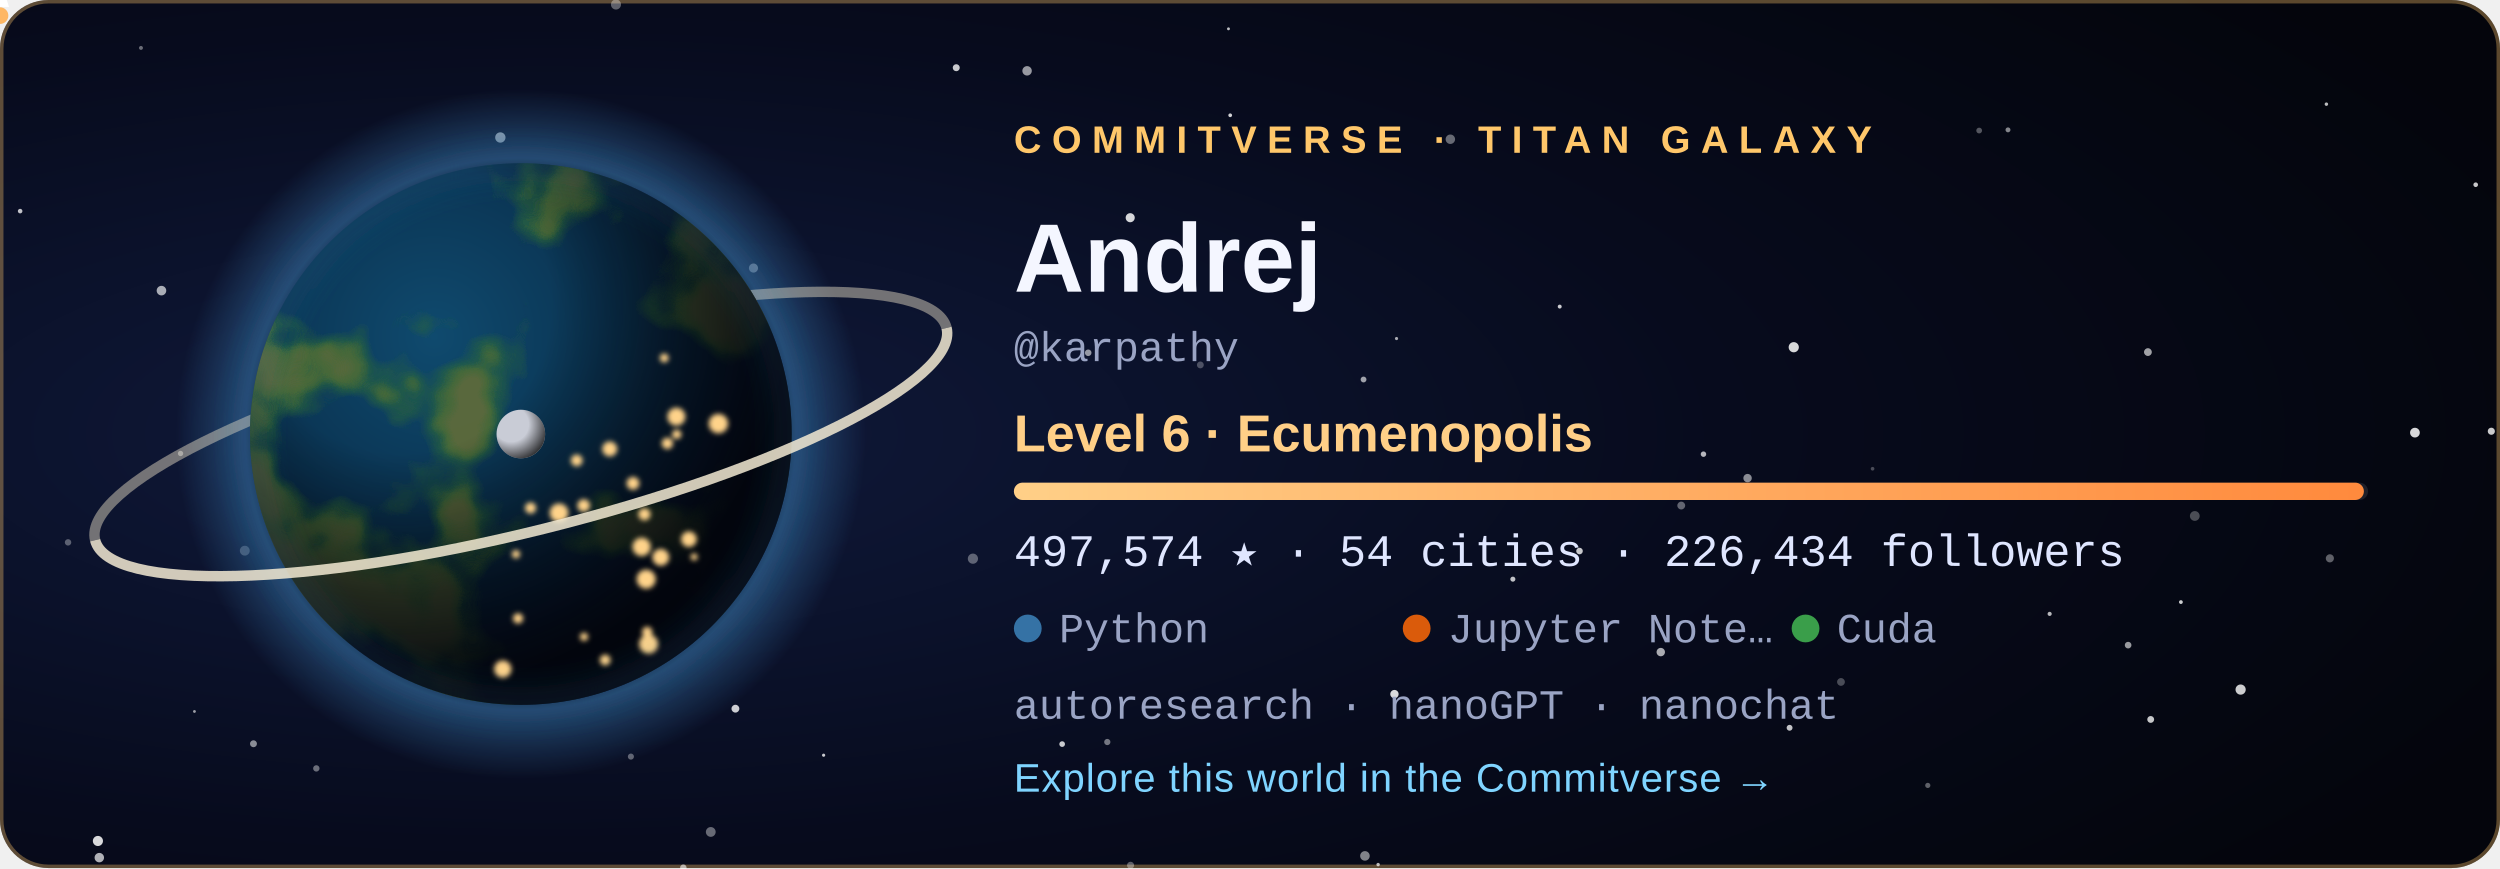
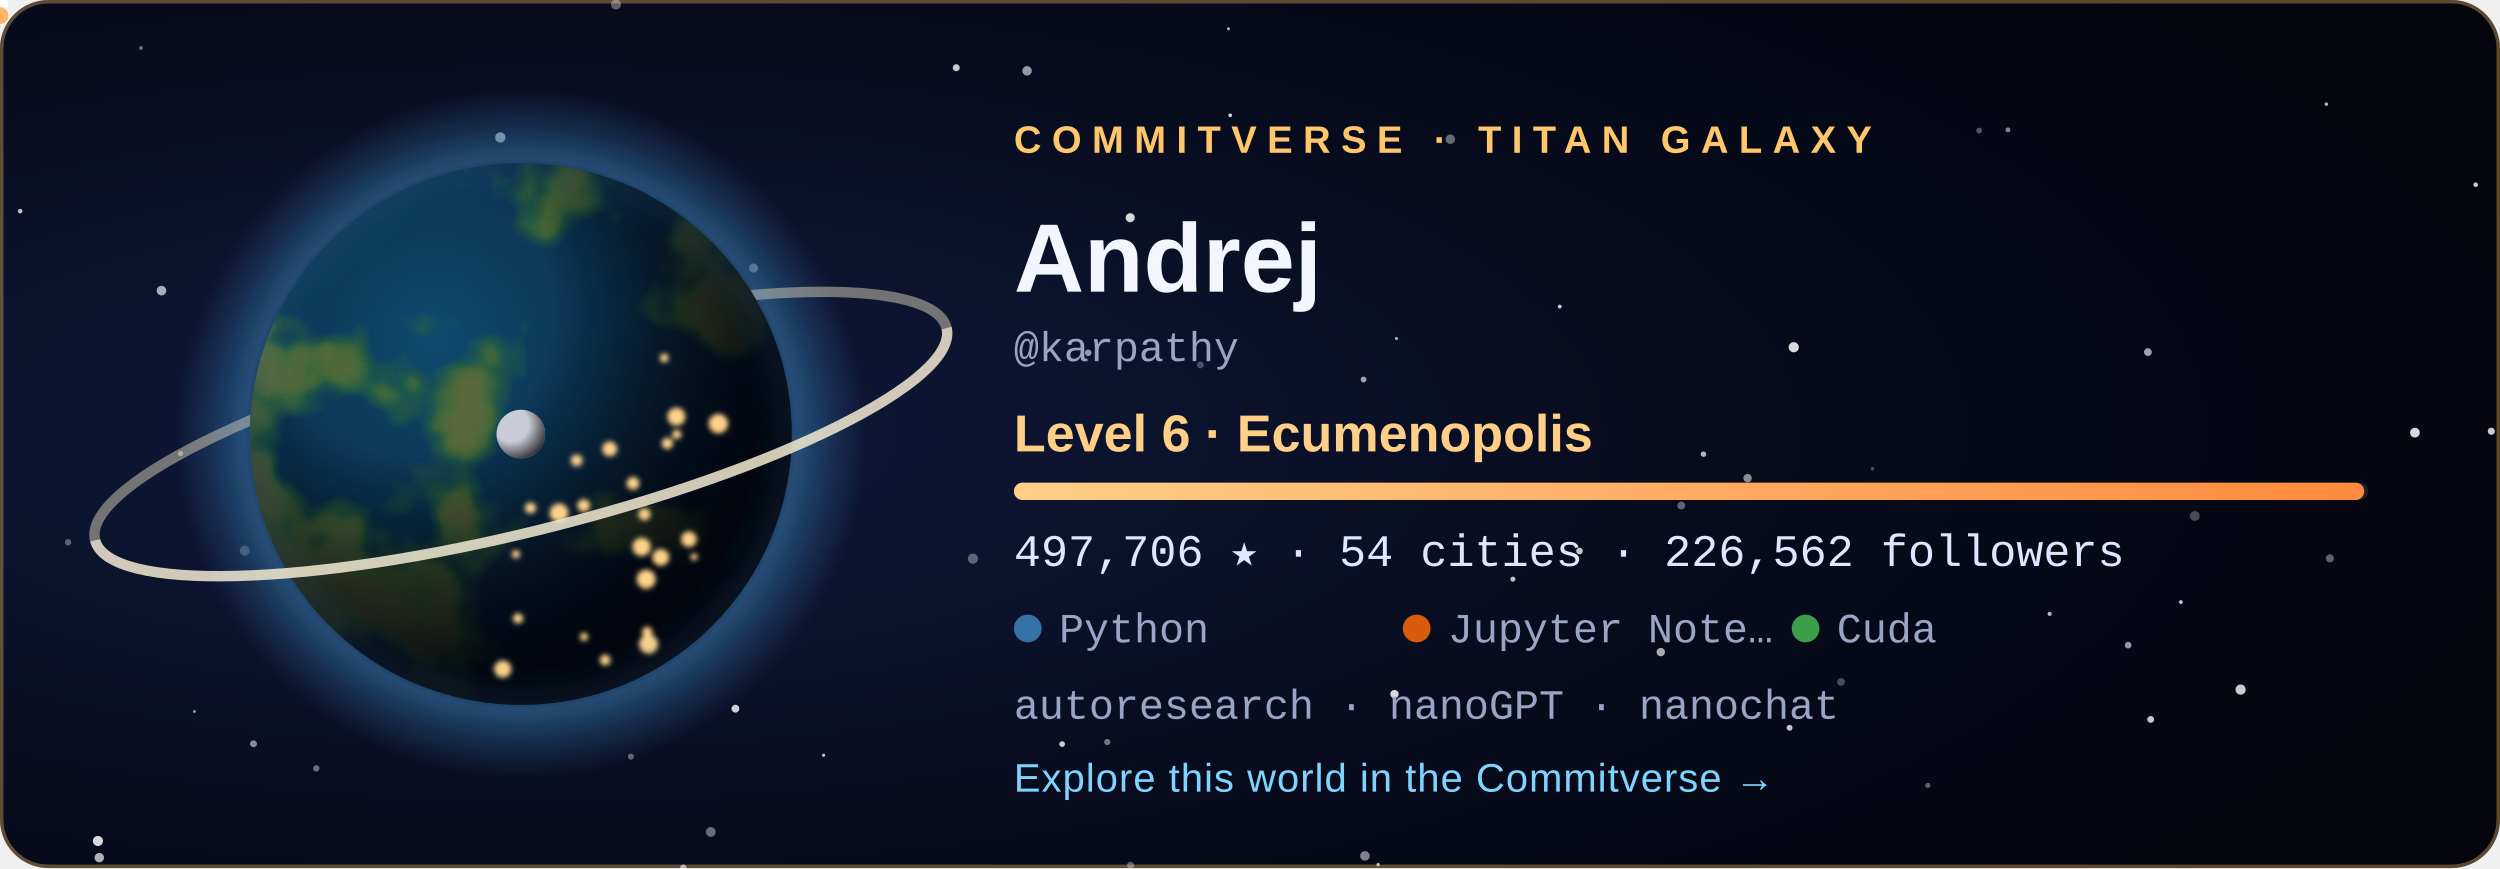
<svg xmlns="http://www.w3.org/2000/svg" width="720" height="250" viewBox="0 0 720 250" role="img" aria-labelledby="title">
  <style>
  .tw { animation: tw 3.6s ease-in-out infinite; }
  .city { animation: city 2.8s ease-in-out infinite; }
  @keyframes tw { 0%, 100% { opacity: .2 } 50% { opacity: 1 } }
  @keyframes city { 0%, 100% { opacity: .55 } 50% { opacity: 1 } }
  .rocket { animation: launch 7s ease-in infinite; transform-origin: 0 0; }
  @keyframes launch { 0% { transform: translate(178.08px, 59.48px); opacity: 0 } 6% { opacity: 1 } 45% { transform: translate(220.2px, -38.8px); opacity: 0 } 100% { opacity: 0 } }
  .aurora { animation: aurora 5s ease-in-out infinite; }
  @keyframes aurora { 0%, 100% { opacity: .35 } 50% { opacity: .85 } }
  text { font-family: 'Segoe UI', Ubuntu, 'Helvetica Neue', Arial, sans-serif; }
  .tag { font-size: 11px; letter-spacing: 3px; font-weight: 700; }
  .name { font-size: 28px; font-weight: 700; fill: #f4f6ff; }
  .level { font-size: 15px; font-weight: 600; fill: #ffcf87; }
  .stat { font-family: 'SFMono-Regular', Consolas, 'Liberation Mono', Menlo, monospace; font-size: 13px; fill: #dfe6ff; }
  .small { font-family: 'SFMono-Regular', Consolas, 'Liberation Mono', Menlo, monospace; font-size: 12px; fill: #9aa4c4; }
  .link { font-size: 11.5px; fill: #7fd4ff; letter-spacing: .3px; }
</style>
  <defs>
    <radialGradient id="bg" cx="22%" cy="50%" r="85%">
      <stop offset="0" stop-color="#101a3c" />
      <stop offset=".55" stop-color="#070b1d" />
      <stop offset="1" stop-color="#04050c" />
    </radialGradient>
    <radialGradient id="ocean" cx="34%" cy="32%" r="80%">
      <stop offset="0" stop-color="#0f4a6e" />
      <stop offset="1" stop-color="#04142b" />
    </radialGradient>
    <radialGradient id="shade" cx="28%" cy="26%" r="92%">
      <stop offset=".3" stop-color="#000" stop-opacity="0" />
      <stop offset=".58" stop-color="#02030a" stop-opacity=".62" />
      <stop offset=".78" stop-color="#02030a" stop-opacity=".93" />
      <stop offset="1" stop-color="#02030a" stop-opacity=".98" />
    </radialGradient>
    <radialGradient id="glow" cx="50%" cy="50%" r="50%">
      <stop offset=".72" stop-color="#3572A5" stop-opacity="0" />
      <stop offset=".8" stop-color="#3572A5" stop-opacity=".55" />
      <stop offset="1" stop-color="#3572A5" stop-opacity="0" />
    </radialGradient>
    <radialGradient id="moonShade" cx="30%" cy="30%" r="80%">
      <stop offset=".45" stop-color="#000" stop-opacity="0" />
      <stop offset="1" stop-color="#000" stop-opacity=".8" />
    </radialGradient>
    <linearGradient id="bar" x1="0" x2="1">
      <stop offset="0" stop-color="#ffcf87" />
      <stop offset="1" stop-color="#ff8a3d" />
    </linearGradient>
    <clipPath id="disc">
      <circle cx="150" cy="125" r="78" />
    </clipPath>
    <filter id="land" x="0" y="0" width="100%" height="100%">
      <feTurbulence type="fractalNoise" baseFrequency="0.021" numOctaves="4" seed="408" result="n" />
      <feColorMatrix in="n" type="matrix" values="0 0 0 0 0  0 0 0 0 0  0 0 0 0 0  8.5 0 0 0 -4.31" result="mask" />
      <feFlood flood-color="#2f6a34" result="low" />
      <feComposite in="low" in2="mask" operator="in" result="lowland" />
      <feColorMatrix in="n" type="matrix" values="0 0 0 0 0  0 0 0 0 0  0 0 0 0 0  10.0 0 0 0 -5.76" result="mask2" />
      <feFlood flood-color="#5b6b3a" result="high" />
      <feComposite in="high" in2="mask2" operator="in" result="highland" />
      <feMerge>
        <feMergeNode in="lowland" />
        <feMergeNode in="highland" />
      </feMerge>
    </filter>
    <filter id="blur" x="-30%" y="-30%" width="160%" height="160%">
      <feGaussianBlur stdDeviation="5" />
    </filter>
    <filter id="soft">
      <feGaussianBlur stdDeviation="0.8" />
    </filter>
  </defs>
  <rect width="720" height="250" rx="14" fill="url(#bg)" />
  <rect x=".5" y=".5" width="719" height="249" rx="13.5" fill="none" stroke="#ffc76a" stroke-opacity=".35" />
  <circle cx="28.6" cy="247.0" r="1.36" fill="#fff" opacity="0.68" class="tw" style="animation-delay:2.89s" />
  <circle cx="670.0" cy="30.0" r="0.50" fill="#fff" opacity="0.73" />
  <circle cx="318.9" cy="213.7" r="0.90" fill="#fff" opacity="0.44" />
  <circle cx="156.3" cy="83.3" r="0.57" fill="#fff" opacity="0.56" class="tw" style="animation-delay:1.90s" />
  <circle cx="325.6" cy="249.2" r="1.02" fill="#fff" opacity="0.34" />
  <circle cx="530.2" cy="196.4" r="1.12" fill="#fff" opacity="0.27" />
  <circle cx="671.0" cy="160.8" r="1.17" fill="#fff" opacity="0.36" />
  <circle cx="612.9" cy="185.8" r="0.96" fill="#fff" opacity="0.59" />
  <circle cx="392.7" cy="109.3" r="0.84" fill="#fff" opacity="0.61" />
  <circle cx="40.6" cy="13.8" r="0.57" fill="#fff" opacity="0.40" />
  <circle cx="180.0" cy="143.8" r="1.01" fill="#fff" opacity="0.78" />
  <circle cx="393.1" cy="246.5" r="1.38" fill="#fff" opacity="0.49" />
  <circle cx="396.9" cy="249.0" r="0.50" fill="#fff" opacity="0.70" />
  <circle cx="590.3" cy="176.8" r="0.60" fill="#fff" opacity="0.71" />
  <circle cx="217.0" cy="77.2" r="1.31" fill="#fff" opacity="0.45" />
  <circle cx="237.2" cy="217.5" r="0.46" fill="#fff" opacity="0.78" class="tw" style="animation-delay:2.80s" />
  <circle cx="280.2" cy="160.9" r="1.47" fill="#fff" opacity="0.34" />
  <circle cx="46.5" cy="83.7" r="1.38" fill="#fff" opacity="0.65" class="tw" style="animation-delay:0.33s" />
  <circle cx="19.6" cy="156.2" r="0.93" fill="#fff" opacity="0.33" />
  <circle cx="516.6" cy="100.0" r="1.47" fill="#fff" opacity="0.84" />
  <circle cx="717.5" cy="124.2" r="1.03" fill="#fff" opacity="0.79" class="tw" style="animation-delay:0.27s" />
  <circle cx="490.6" cy="130.8" r="0.79" fill="#fff" opacity="0.70" />
  <circle cx="713.0" cy="53.2" r="0.67" fill="#fff" opacity="0.78" class="tw" style="animation-delay:0.71s" />
  <circle cx="484.2" cy="145.6" r="1.13" fill="#fff" opacity="0.37" />
  <circle cx="695.5" cy="124.6" r="1.40" fill="#fff" opacity="0.84" class="tw" style="animation-delay:1.36s" />
  <circle cx="435.7" cy="166.8" r="0.73" fill="#fff" opacity="0.75" class="tw" style="animation-delay:2.96s" />
  <circle cx="361.1" cy="76.0" r="0.98" fill="#fff" opacity="0.50" />
  <circle cx="570.0" cy="37.6" r="0.83" fill="#fff" opacity="0.32" />
  <circle cx="478.3" cy="187.8" r="1.21" fill="#fff" opacity="0.66" />
  <circle cx="353.8" cy="8.3" r="0.42" fill="#fff" opacity="0.74" />
  <circle cx="313.4" cy="101.6" r="0.95" fill="#fff" opacity="0.57" />
  <circle cx="449.2" cy="88.3" r="0.57" fill="#fff" opacity="0.79" />
  <circle cx="70.5" cy="158.6" r="1.42" fill="#fff" opacity="0.28" />
  <circle cx="325.5" cy="62.7" r="1.31" fill="#fff" opacity="0.83" />
  <circle cx="454.9" cy="158.7" r="0.95" fill="#fff" opacity="0.77" />
  <circle cx="91.1" cy="221.3" r="0.92" fill="#fff" opacity="0.40" />
  <circle cx="5.8" cy="60.8" r="0.66" fill="#fff" opacity="0.75" class="tw" style="animation-delay:0.31s" />
  <circle cx="275.4" cy="19.5" r="1.01" fill="#fff" opacity="0.78" />
  <circle cx="177.4" cy="1.3" r="1.45" fill="#fff" opacity="0.35" class="tw" style="animation-delay:2.52s" />
  <circle cx="618.6" cy="101.4" r="1.12" fill="#fff" opacity="0.62" />
  <circle cx="578.3" cy="37.4" r="0.71" fill="#fff" opacity="0.51" />
  <circle cx="138.3" cy="172.9" r="0.59" fill="#fff" opacity="0.43" class="tw" style="animation-delay:3.46s" />
  <circle cx="555.2" cy="226.2" r="0.75" fill="#fff" opacity="0.36" class="tw" style="animation-delay:1.51s" />
  <circle cx="116.7" cy="105.1" r="0.57" fill="#fff" opacity="0.71" class="tw" style="animation-delay:2.31s" />
  <circle cx="619.4" cy="207.2" r="0.99" fill="#fff" opacity="0.77" />
  <circle cx="52.0" cy="130.6" r="0.77" fill="#fff" opacity="0.44" class="tw" style="animation-delay:2.37s" />
  <circle cx="515.4" cy="209.6" r="0.85" fill="#fff" opacity="0.76" class="tw" style="animation-delay:1.27s" />
  <circle cx="196.8" cy="249.9" r="0.95" fill="#fff" opacity="0.46" />
  <circle cx="181.7" cy="217.9" r="0.88" fill="#fff" opacity="0.36" />
  <circle cx="295.8" cy="20.4" r="1.36" fill="#fff" opacity="0.58" class="tw" style="animation-delay:1.37s" />
  <circle cx="211.8" cy="204.1" r="1.13" fill="#fff" opacity="0.80" />
  <circle cx="130.9" cy="193.8" r="0.66" fill="#fff" opacity="0.78" class="tw" style="animation-delay:0.04s" />
  <circle cx="56.0" cy="204.9" r="0.41" fill="#fff" opacity="0.60" class="tw" style="animation-delay:3.32s" />
  <circle cx="354.3" cy="33.2" r="0.54" fill="#fff" opacity="0.82" class="tw" style="animation-delay:2.94s" />
  <circle cx="204.7" cy="239.6" r="1.41" fill="#fff" opacity="0.39" class="tw" style="animation-delay:1.64s" />
  <circle cx="402.2" cy="97.5" r="0.46" fill="#fff" opacity="0.65" />
  <circle cx="628.1" cy="173.4" r="0.55" fill="#fff" opacity="0.80" />
  <circle cx="539.3" cy="135.0" r="0.53" fill="#fff" opacity="0.27" />
  <circle cx="305.9" cy="214.3" r="0.82" fill="#fff" opacity="0.78" class="tw" style="animation-delay:3.13s" />
  <circle cx="632.1" cy="148.6" r="1.41" fill="#fff" opacity="0.28" />
  <circle cx="196.8" cy="249.9" r="0.86" fill="#fff" opacity="0.25" />
  <circle cx="503.3" cy="137.7" r="1.21" fill="#fff" opacity="0.53" />
  <circle cx="645.3" cy="198.6" r="1.47" fill="#fff" opacity="0.80" />
  <circle cx="401.6" cy="199.9" r="1.20" fill="#fff" opacity="0.84" />
  <circle cx="345.7" cy="105.1" r="0.99" fill="#fff" opacity="0.27" />
  <circle cx="183.2" cy="65.7" r="1.47" fill="#fff" opacity="0.63" class="tw" style="animation-delay:1.25s" />
  <circle cx="144.1" cy="39.6" r="1.49" fill="#fff" opacity="0.63" />
  <circle cx="417.7" cy="40.1" r="1.36" fill="#fff" opacity="0.39" />
  <circle cx="28.2" cy="242.2" r="1.46" fill="#fff" opacity="0.84" />
  <circle cx="73.0" cy="214.2" r="1.00" fill="#fff" opacity="0.52" />
  <circle cx="150" cy="125" r="99.84" fill="url(#glow)" />
  <path d="M 23.64 125 A 126.36 28.08 0 0 1 276.36 125" fill="none" stroke="#e9dfc6" stroke-width="3" opacity="0.468" transform="rotate(-14 150 125)" />
  <g clip-path="url(#disc)">
    <circle cx="150" cy="125" r="78" fill="url(#ocean)" />
    <rect x="72" y="47" width="156" height="156" filter="url(#land)" opacity=".95" />
    <circle cx="150" cy="125" r="78" fill="url(#shade)" />
    <g filter="url(#soft)">
      <circle cx="149.2" cy="178.1" r="1.46" fill="#ffd38a" class="city" style="animation-delay:1.12s" />
      <circle cx="161.0" cy="147.7" r="2.70" fill="#ffd38a" class="city" style="animation-delay:0.86s" />
      <circle cx="166.1" cy="132.6" r="1.68" fill="#ffd38a" class="city" style="animation-delay:2.26s" />
      <circle cx="186.4" cy="182.0" r="1.49" fill="#ffd38a" class="city" style="animation-delay:0.74s" />
      <circle cx="194.9" cy="125.1" r="1.35" fill="#ffd38a" class="city" style="animation-delay:1.22s" />
      <circle cx="186.1" cy="166.8" r="2.74" fill="#ffd38a" class="city" style="animation-delay:0.34s" />
      <circle cx="199.9" cy="160.4" r="1.02" fill="#ffd38a" class="city" style="animation-delay:0.28s" />
      <circle cx="198.4" cy="155.3" r="2.24" fill="#ffd38a" class="city" style="animation-delay:0.11s" />
      <circle cx="192.2" cy="127.7" r="1.63" fill="#ffd38a" class="city" style="animation-delay:0.76s" />
      <circle cx="206.9" cy="122.0" r="2.80" fill="#ffd38a" class="city" style="animation-delay:0.01s" />
      <circle cx="148.6" cy="159.6" r="1.20" fill="#ffd38a" class="city" style="animation-delay:2.41s" />
      <circle cx="191.3" cy="103.1" r="1.27" fill="#ffd38a" class="city" style="animation-delay:1.56s" />
      <circle cx="185.6" cy="148.1" r="1.76" fill="#ffd38a" class="city" style="animation-delay:2.33s" />
      <circle cx="184.8" cy="157.5" r="2.64" fill="#ffd38a" class="city" style="animation-delay:1.87s" />
      <circle cx="144.8" cy="192.7" r="2.48" fill="#ffd38a" class="city" style="animation-delay:0.82s" />
      <circle cx="152.8" cy="146.3" r="1.60" fill="#ffd38a" class="city" style="animation-delay:0.95s" />
      <circle cx="182.3" cy="139.2" r="1.85" fill="#ffd38a" class="city" style="animation-delay:2.07s" />
      <circle cx="168.1" cy="145.6" r="1.83" fill="#ffd38a" class="city" style="animation-delay:2.50s" />
      <circle cx="194.8" cy="120.0" r="2.59" fill="#ffd38a" class="city" style="animation-delay:1.17s" />
      <circle cx="186.8" cy="185.5" r="2.75" fill="#ffd38a" class="city" style="animation-delay:0.58s" />
      <circle cx="175.6" cy="129.3" r="2.15" fill="#ffd38a" class="city" style="animation-delay:2.90s" />
      <circle cx="190.3" cy="160.5" r="2.42" fill="#ffd38a" class="city" style="animation-delay:0.89s" />
      <circle cx="168.2" cy="183.4" r="1.17" fill="#ffd38a" class="city" style="animation-delay:2.16s" />
      <circle cx="174.3" cy="190.1" r="1.55" fill="#ffd38a" class="city" style="animation-delay:2.38s" />
    </g>
  </g>
  <circle cx="150" cy="125" r="78" fill="none" stroke="#3572A5" stroke-opacity=".7" stroke-width="2" filter="url(#blur)" />
  <path d="M 23.64 125 A 126.36 28.08 0 0 0 276.36 125" fill="none" stroke="#f3ead2" stroke-width="3" opacity="0.85" transform="rotate(-14 150 125)" />
  <g transform="translate(150 125)">
    <circle r="1.6" fill="#bfe8ff">
      <animateMotion dur="6s" begin="-0s" repeatCount="indefinite" path="M 89.7 0 A 89.7 23.4 0 1 1 -89.7 0 A 89.7 23.4 0 1 1 89.7 0" />
    </circle>
    <circle r="1.6" fill="#bfe8ff">
      <animateMotion dur="8.3s" begin="-1.7s" repeatCount="indefinite" path="M 89.7 0 A 89.7 32.76 0 1 1 -89.7 0 A 89.7 32.76 0 1 1 89.7 0" />
    </circle>
    <circle r="1.6" fill="#bfe8ff">
      <animateMotion dur="10.6s" begin="-3.4s" repeatCount="indefinite" path="M 89.7 0 A 89.7 42.12 0 1 1 -89.7 0 A 89.7 42.12 0 1 1 89.7 0" />
    </circle>
    <g>
      <circle r="7" fill="#c9ccd6" />
      <circle r="7" fill="url(#moonShade)" />
      <animateMotion dur="16s" repeatCount="indefinite" path="M 113.1 0 A 113.1 42.9 0 1 1 -113.1 0 A 113.1 42.9 0 1 1 113.1 0" />
    </g>
  </g>
  <g class="rocket">
    <path d="M0 -6 L2.6 2 L-2.6 2 Z" fill="#fff" />
    <circle cy="4.5" r="2.4" fill="#ffb054" opacity=".9" />
  </g>
  <text x="292" y="44" class="tag" fill="#ffc76a">COMMITVERSE · TITAN GALAXY</text>
  <text x="292" y="84" class="name">Andrej</text>
  <text x="292" y="104" class="small">@karpathy</text>
  <text x="292" y="130" class="level">Level 6 · Ecumenopolis</text>
  <rect x="292" y="139" width="390" height="5" rx="2.5" fill="#ffffff" fill-opacity=".1" />
-   <rect x="292" y="139" width="388.8" height="5" rx="2.5" fill="url(#bar)" />
-   <text x="292" y="163" class="stat">497,574 ★  ·  54 cities  ·  226,434 followers</text>
+   <rect x="292" y="139" width="388.9" height="5" rx="2.5" fill="url(#bar)" />
+   <text x="292" y="163" class="stat">497,706 ★  ·  54 cities  ·  226,562 followers</text>
  <circle cx="296" cy="181" r="4" fill="#3572A5" />
  <text x="305" y="185" class="small">Python</text>
  <circle cx="408" cy="181" r="4" fill="#DA5B0B" />
  <text x="417" y="185" class="small">Jupyter Note…</text>
  <circle cx="520" cy="181" r="4" fill="#3A9E4A" />
  <text x="529" y="185" class="small">Cuda</text>
  <text x="292" y="207" class="small">autoresearch · nanoGPT · nanochat</text>
  <text x="292" y="228" class="link">Explore this world in the Commitverse  →</text>
</svg>
